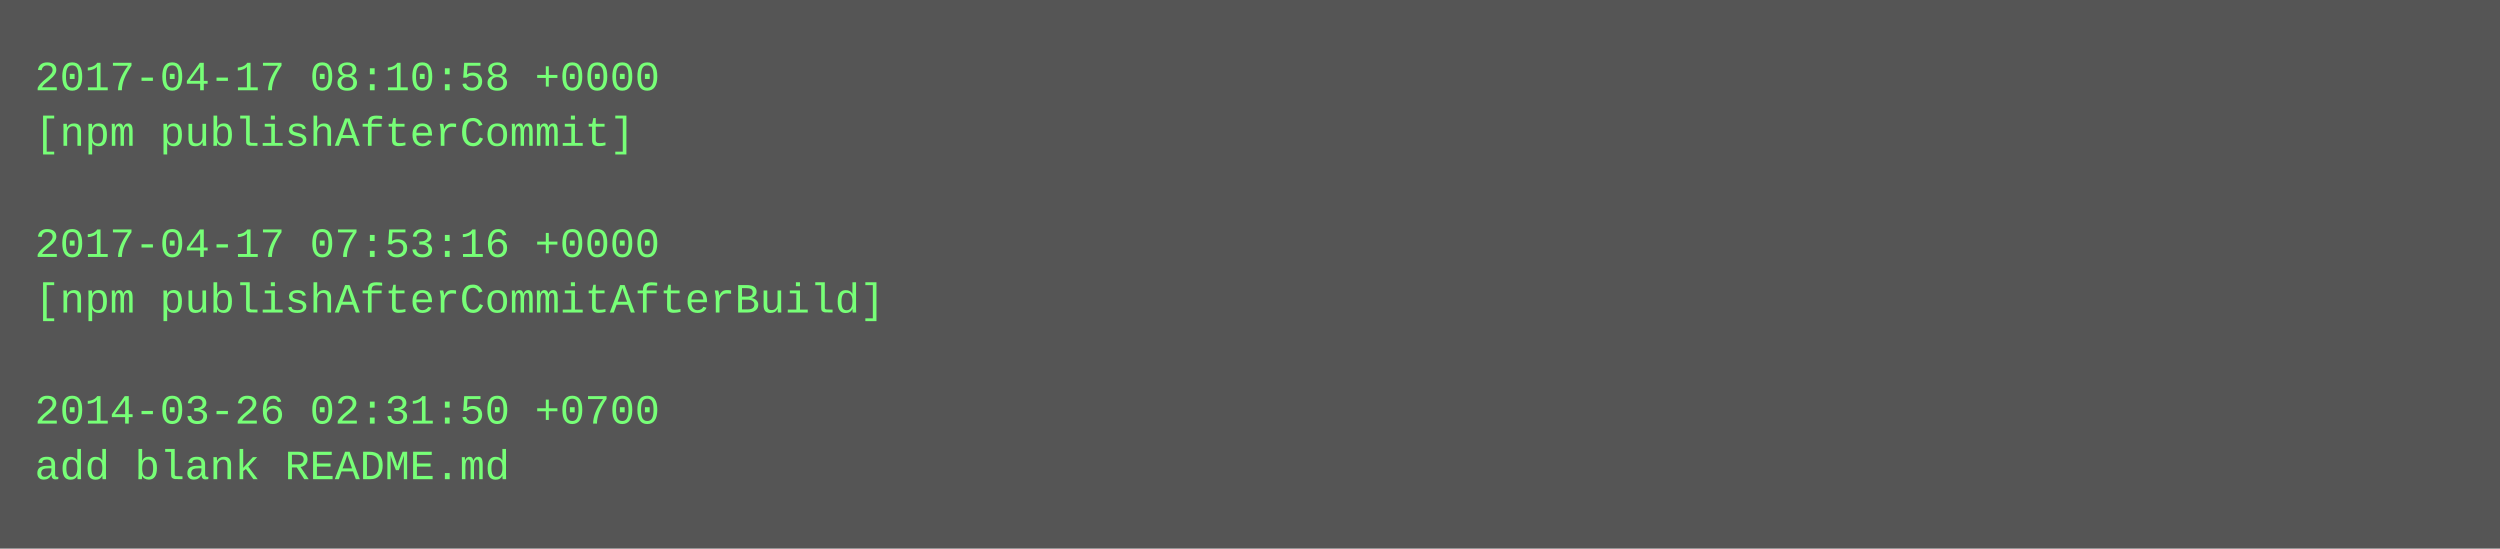
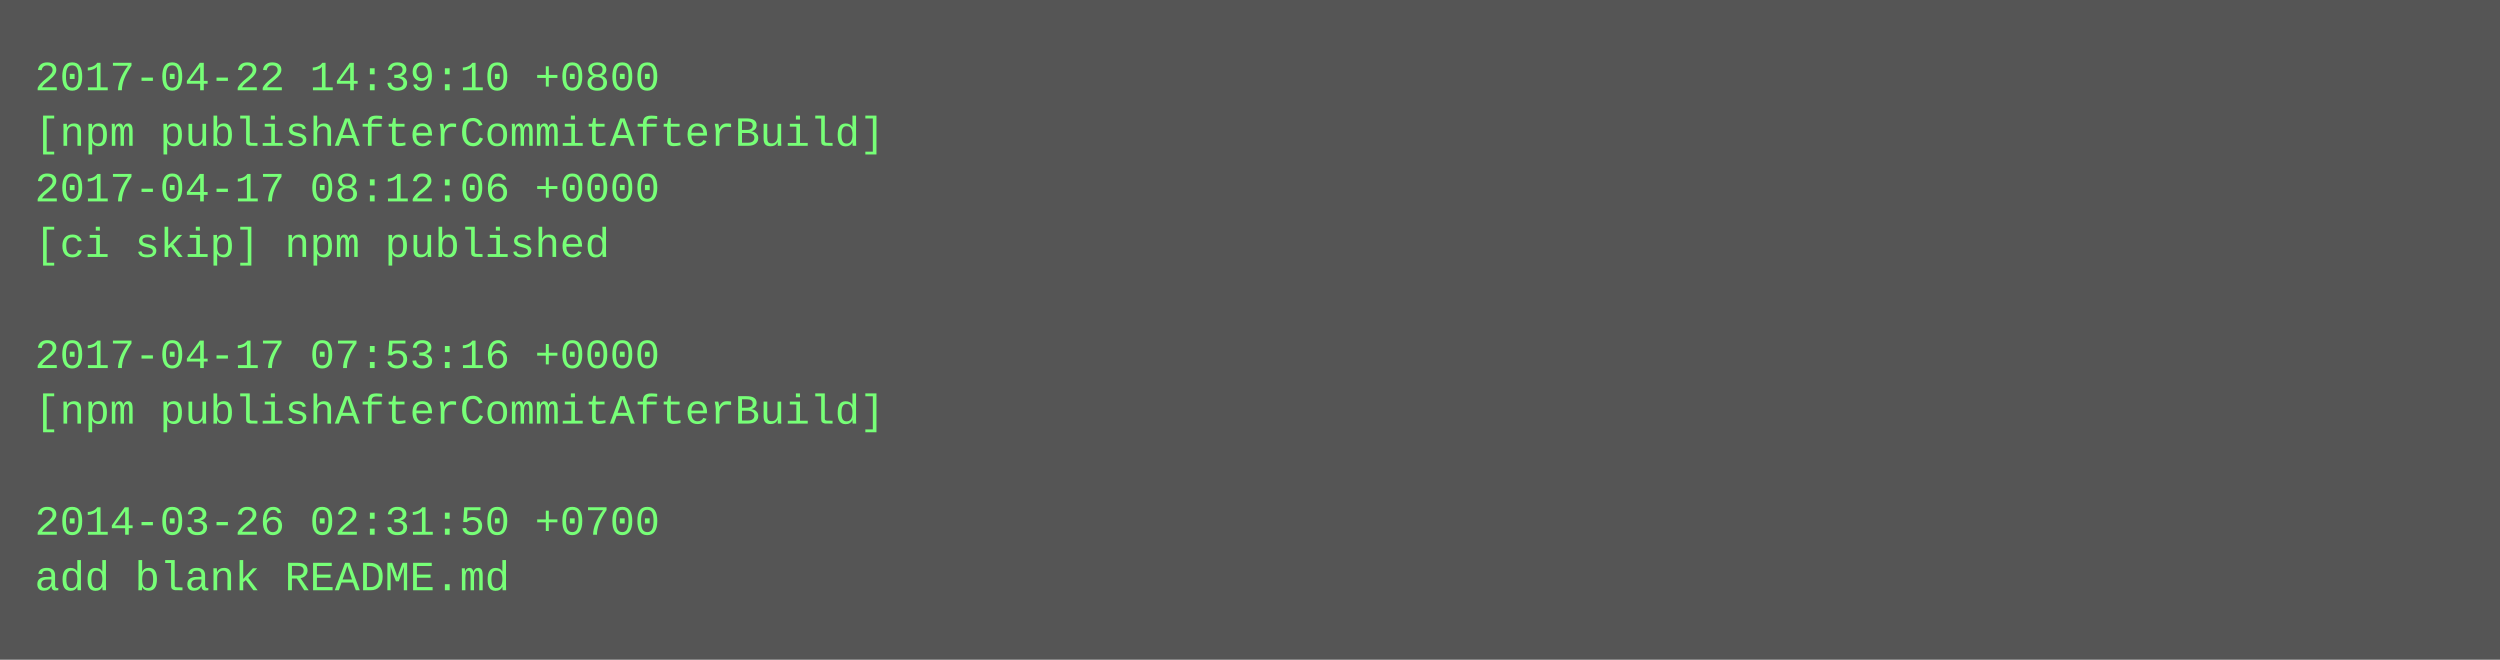
- <svg xmlns="http://www.w3.org/2000/svg" height="158" width="720">
-   <rect height="158" fill="#555" width="720" />
+ <svg xmlns="http://www.w3.org/2000/svg" height="190" width="720">
+   <rect height="190" fill="#555" width="720" />
  <text fill="#7f7" font-family="Courier New" font-size="12" xml:space="preserve">
-     <tspan x="10" y="26">2017-04-17 08:10:58 +0000</tspan>
-     <tspan x="10" y="42">[npm publishAfterCommit]</tspan>
-     <tspan x="10" y="58" />
-     <tspan x="10" y="74">2017-04-17 07:53:16 +0000</tspan>
-     <tspan x="10" y="90">[npm publishAfterCommitAfterBuild]</tspan>
-     <tspan x="10" y="106" />
-     <tspan x="10" y="122">2014-03-26 02:31:50 +0700</tspan>
-     <tspan x="10" y="138">add blank README.md</tspan>
+     <tspan x="10" y="26">2017-04-22 14:39:10 +0800</tspan>
+     <tspan x="10" y="42">[npm publishAfterCommitAfterBuild]</tspan>
+     <tspan x="10" y="58">2017-04-17 08:12:06 +0000</tspan>
+     <tspan x="10" y="74">[ci skip] npm published</tspan>
+     <tspan x="10" y="90" />
+     <tspan x="10" y="106">2017-04-17 07:53:16 +0000</tspan>
+     <tspan x="10" y="122">[npm publishAfterCommitAfterBuild]</tspan>
+     <tspan x="10" y="138" />
+     <tspan x="10" y="154">2014-03-26 02:31:50 +0700</tspan>
+     <tspan x="10" y="170">add blank README.md</tspan>
  </text>
</svg>
